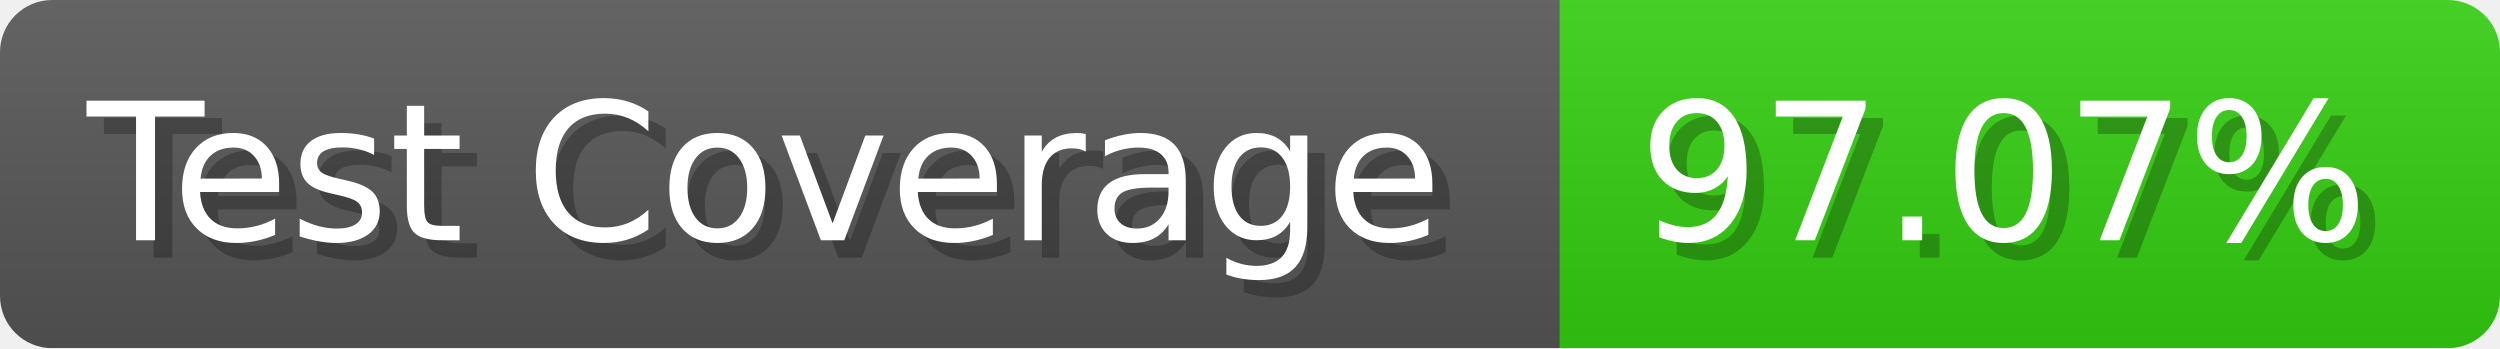
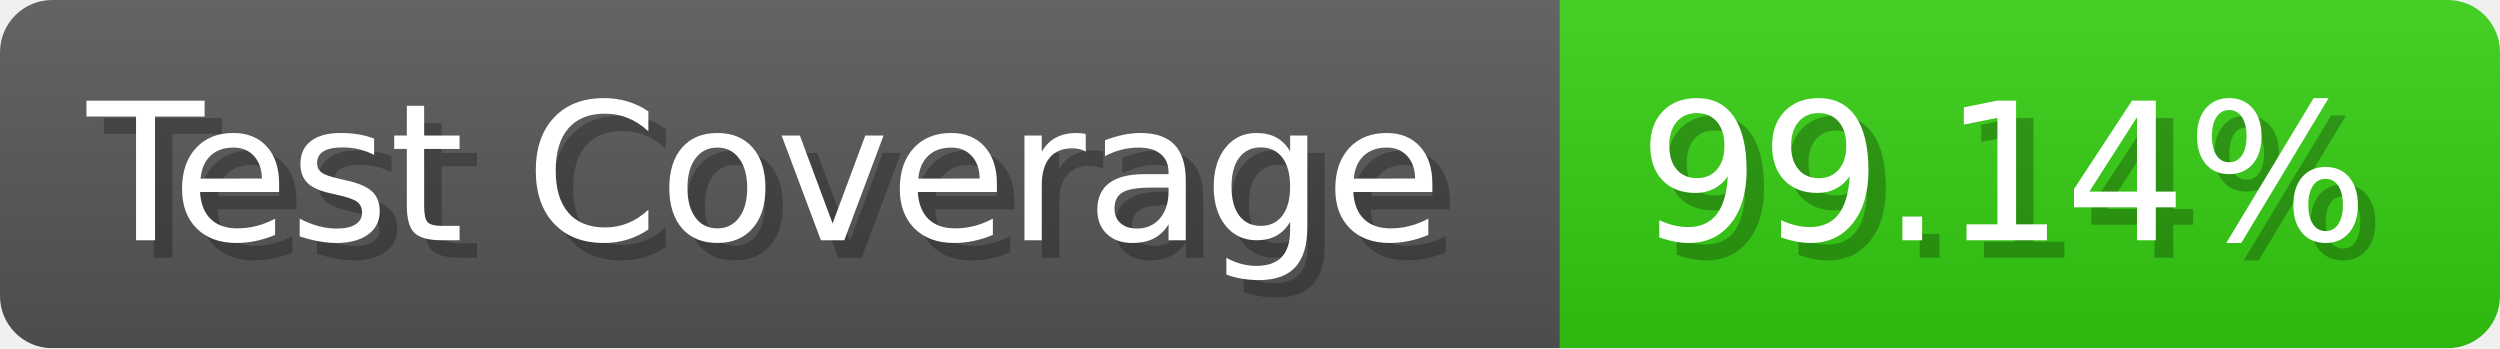
- <svg xmlns="http://www.w3.org/2000/svg" width="143.6" height="20" viewBox="0 0 1436 200" role="img" aria-label="Test Coverage: 97.07%">
+ <svg xmlns="http://www.w3.org/2000/svg" width="143.6" height="20" viewBox="0 0 1436 200" role="img" aria-label="Test Coverage: 99.14%">
  <linearGradient id="a" x2="0" y2="100%">
    <stop offset="0" stop-opacity=".1" stop-color="#EEE" />
    <stop offset="1" stop-opacity=".1" />
  </linearGradient>
  <mask id="m">
    <rect width="1436" height="200" rx="30" fill="#FFF" />
  </mask>
  <g mask="url(#m)">
    <rect width="896" height="200" fill="#555" />
    <rect width="540" height="200" fill="#3C1" x="896" />
    <rect width="1436" height="200" fill="url(#a)" />
  </g>
  <g aria-hidden="true" fill="#fff" text-anchor="start" font-family="Verdana,DejaVu Sans,sans-serif" font-size="110">
    <text x="60" y="148" textLength="796" fill="#000" opacity="0.25">Test Coverage</text>
    <text x="50" y="138" textLength="796">Test Coverage</text>
-     <text x="951" y="148" textLength="440" fill="#000" opacity="0.25">97.07%</text>
-     <text x="941" y="138" textLength="440">97.07%</text>
+     <text x="951" y="148" textLength="440" fill="#000" opacity="0.25">99.14%</text>
+     <text x="941" y="138" textLength="440">99.14%</text>
  </g>
</svg>
